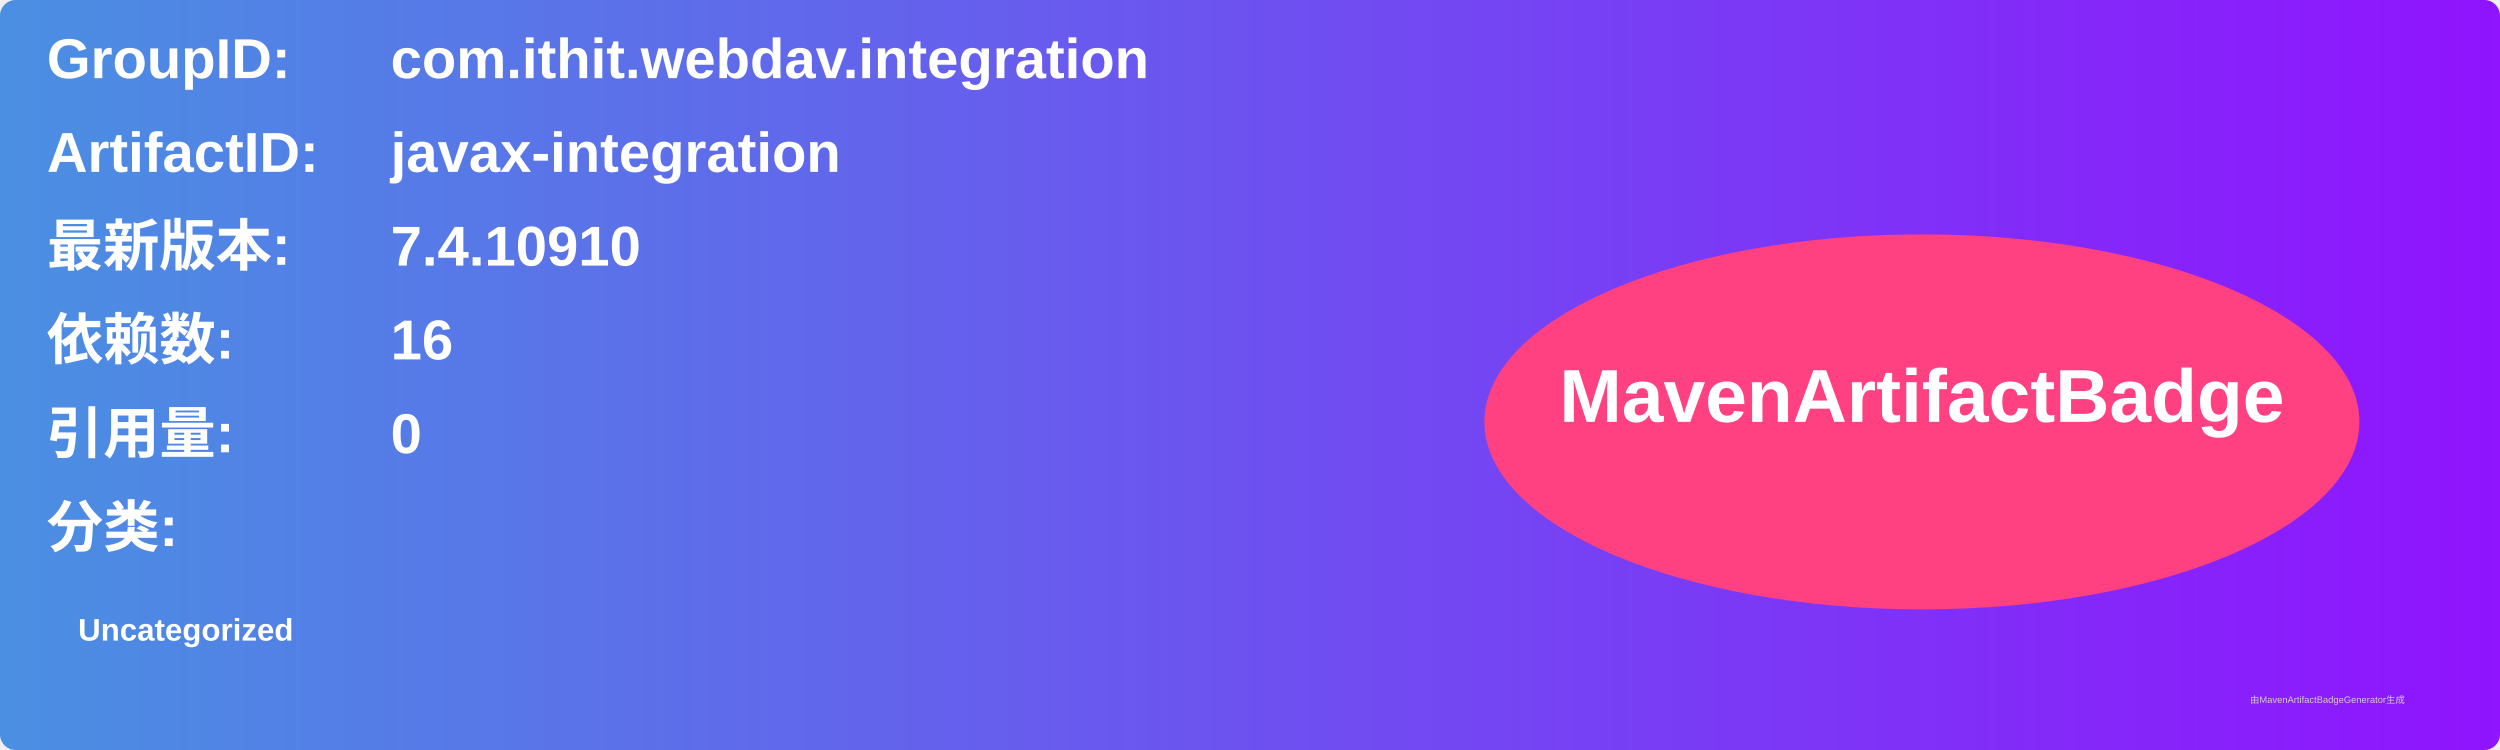
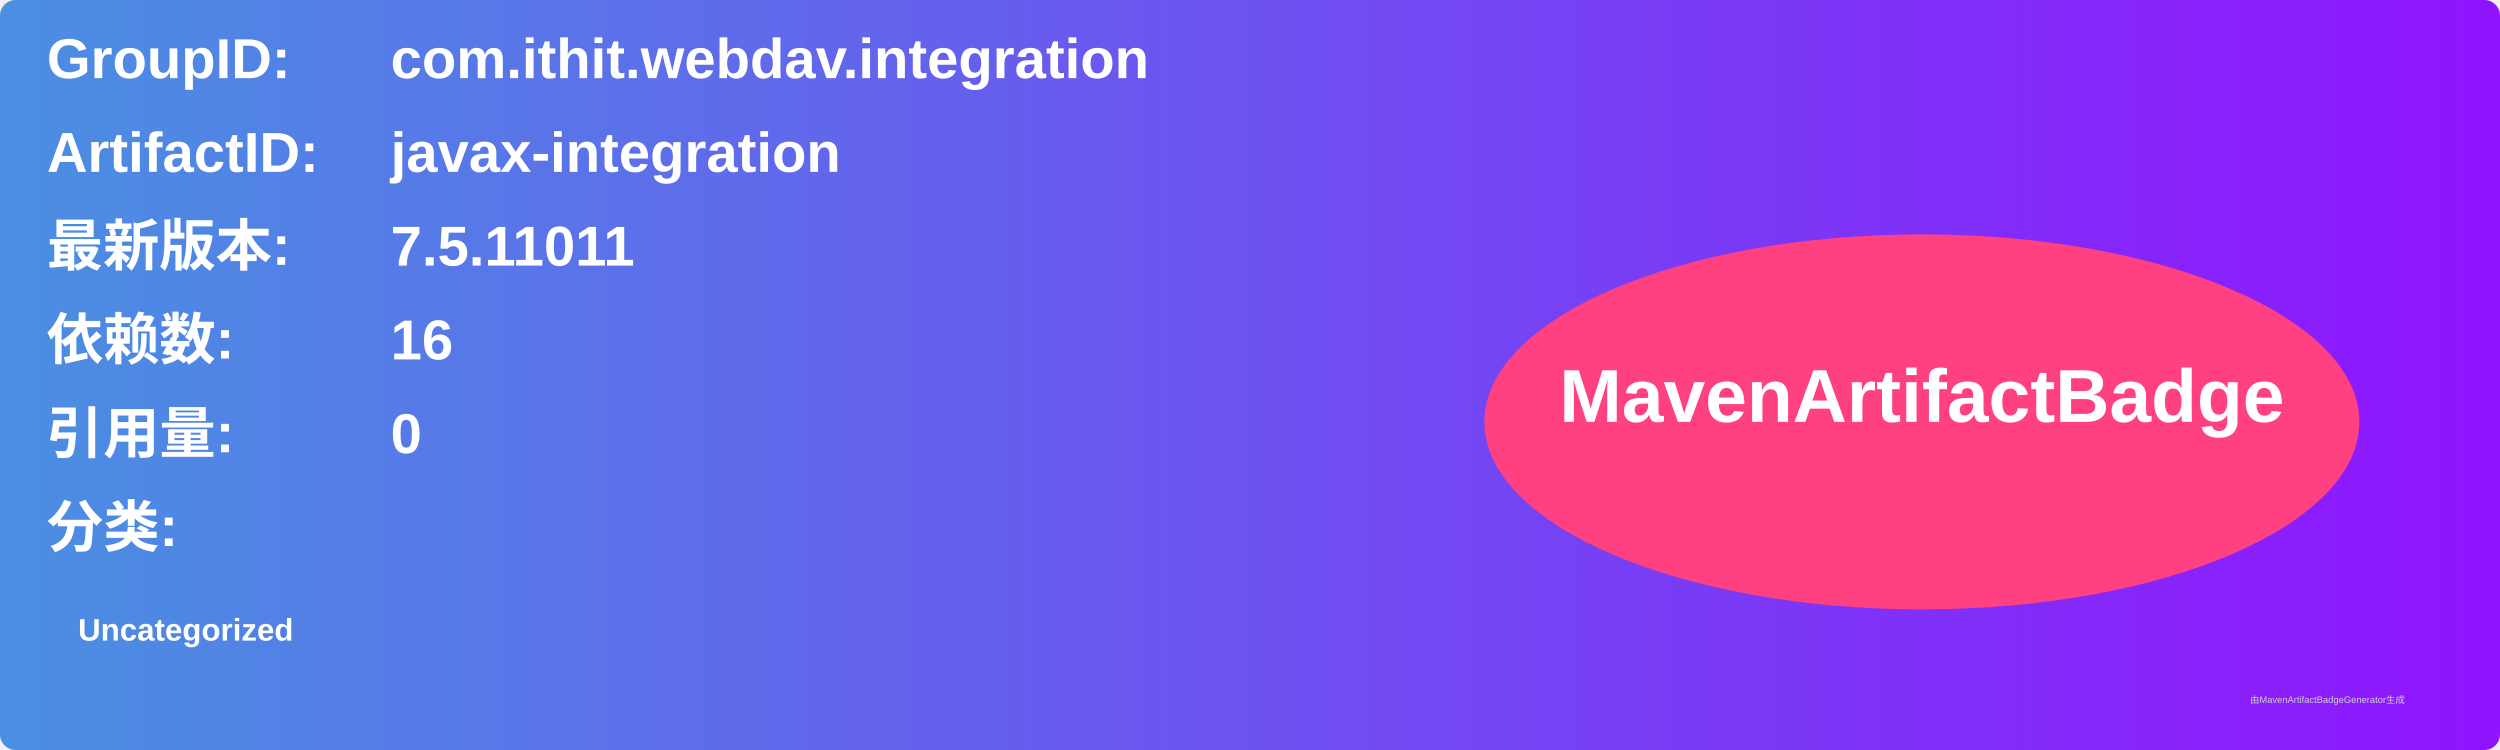
<svg xmlns="http://www.w3.org/2000/svg" width="800" height="240" viewBox="0 0 800 240">
  <linearGradient id="grad" x1="0%" y1="0%" x2="100%" y2="0%">
    <stop offset="0%" stop-color="#4a90e2" />
    <stop offset="100%" stop-color="#9013fe" />
  </linearGradient>
  <rect width="100%" height="100%" rx="5" ry="5" fill="url(#grad)" />
  <g transform="translate(15, 15)">
    <text x="0" y="10" font-family="Arial" font-size="18" fill="white" font-weight="bold" width="260">GroupID:</text>
    <text x="110" y="10" font-family="Arial" font-size="18" fill="white" font-weight="bold" width="460">com.ithit.webdav.integration</text>
    <text x="0" y="40" font-family="Arial" font-size="18" fill="white" font-weight="bold" width="260">ArtifactID:</text>
    <text x="110" y="40" font-family="Arial" font-size="18" fill="white" font-weight="bold" width="460">javax-integration</text>
    <text x="0" y="70" font-family="Arial" font-size="18" fill="white" font-weight="bold">最新版本:</text>
    <text x="110" y="70" font-family="Arial" font-size="18" fill="white" font-weight="bold">
-       <tspan font-weight="bold">7.4.10910</tspan>
+       <tspan font-weight="bold">7.5.11011</tspan>
    </text>
    <text x="0" y="100" font-family="Arial" font-size="18" fill="white" font-weight="bold">依赖数: </text>
    <text x="110" y="100" font-family="Arial" font-size="18" fill="white">
      <tspan font-weight="bold">16</tspan>
    </text>
    <text x="0" y="130" font-family="Arial" font-size="18" fill="white" font-weight="bold">引用量: </text>
    <text x="110" y="130" font-family="Arial" font-size="18" fill="white">
      <tspan font-weight="bold">0</tspan>
    </text>
    <text x="0" y="160" font-family="Arial" font-size="18" fill="white" font-weight="bold">分类:</text>
    <text x="10" y="190" font-family="Arial" font-size="10" fill="white">
      <tspan font-weight="bold">Uncategorized</tspan>
    </text>
    <ellipse cx="600" cy="120" rx="140" ry="60" fill="#ff4081" />
    <text x="600" y="120" text-anchor="middle" font-family="Arial" font-size="24" fill="white" font-weight="bold">MavenArtifactBadge</text>
  </g>
  <text x="720" y="225" font-family="Arial" font-size="3" fill="#d0d0d0">由MavenArtifactBadgeGenerator生成</text>
</svg>
